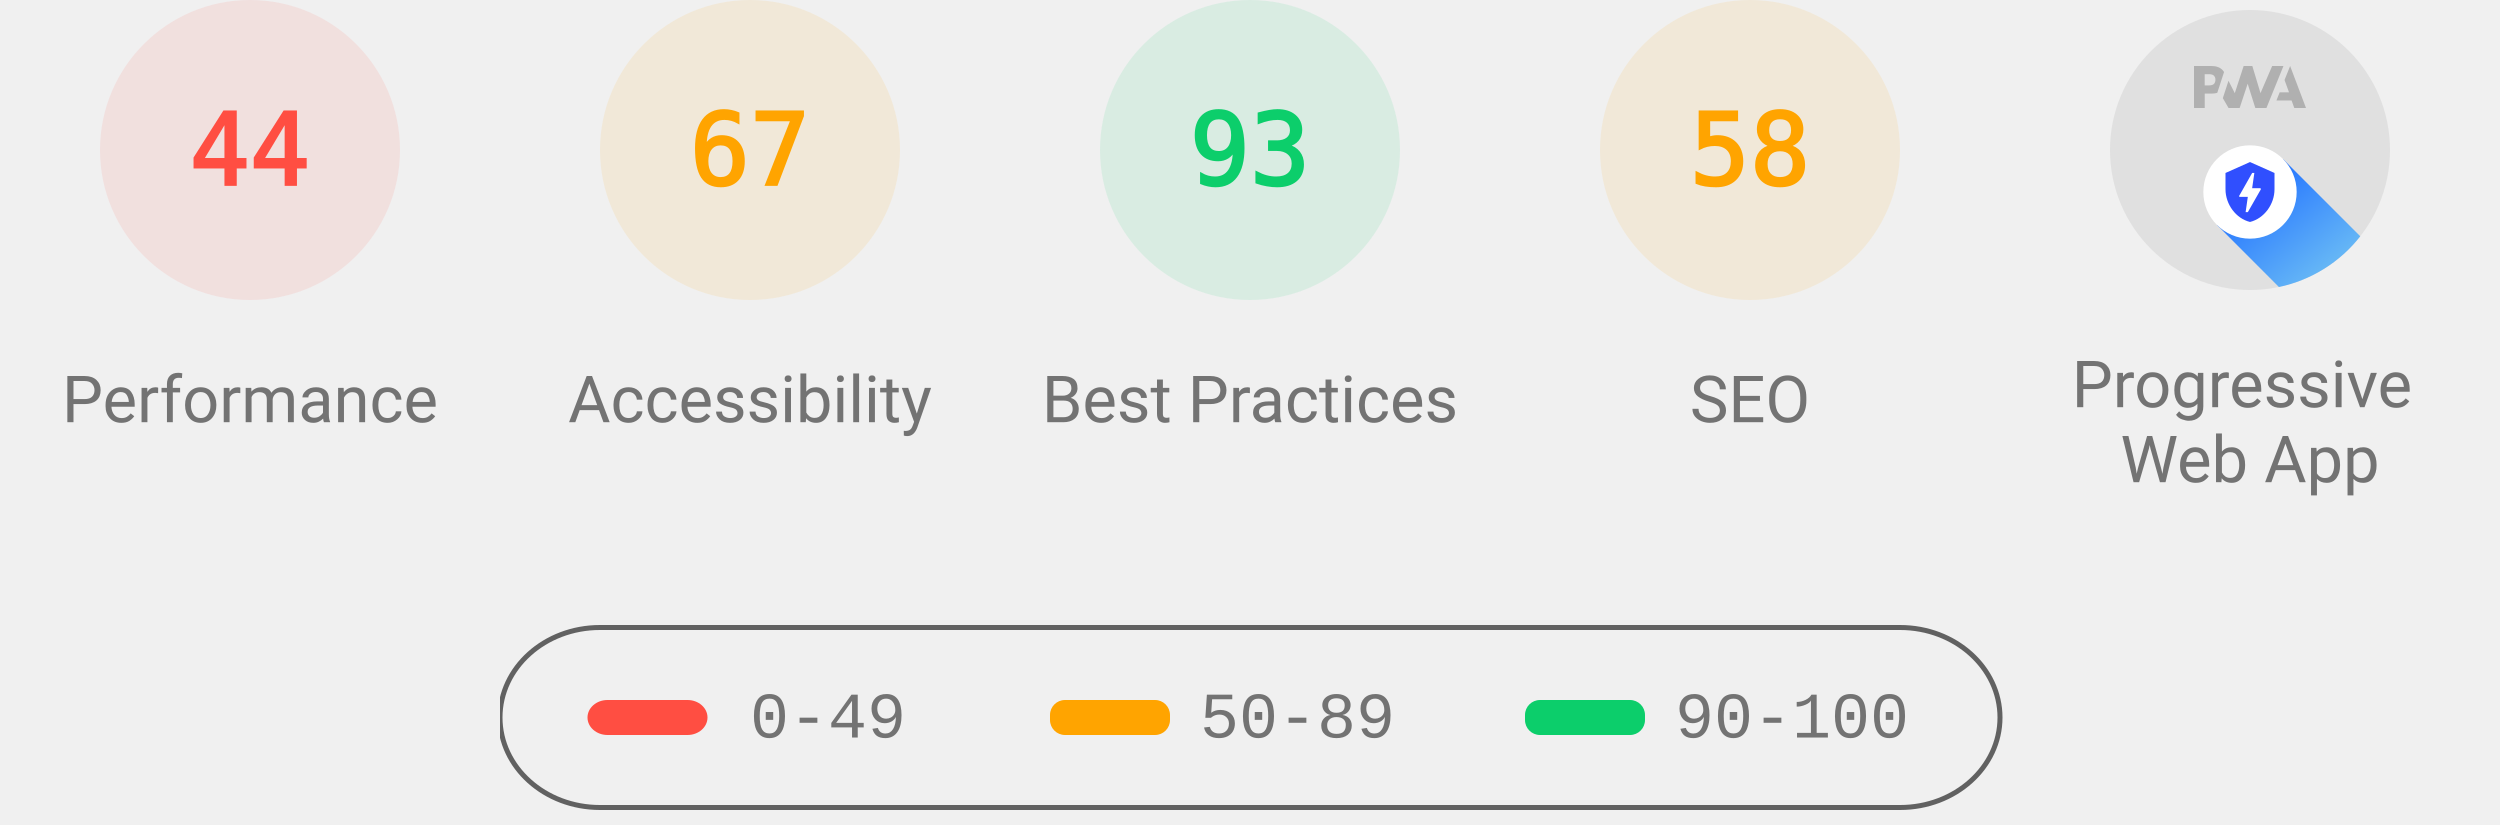
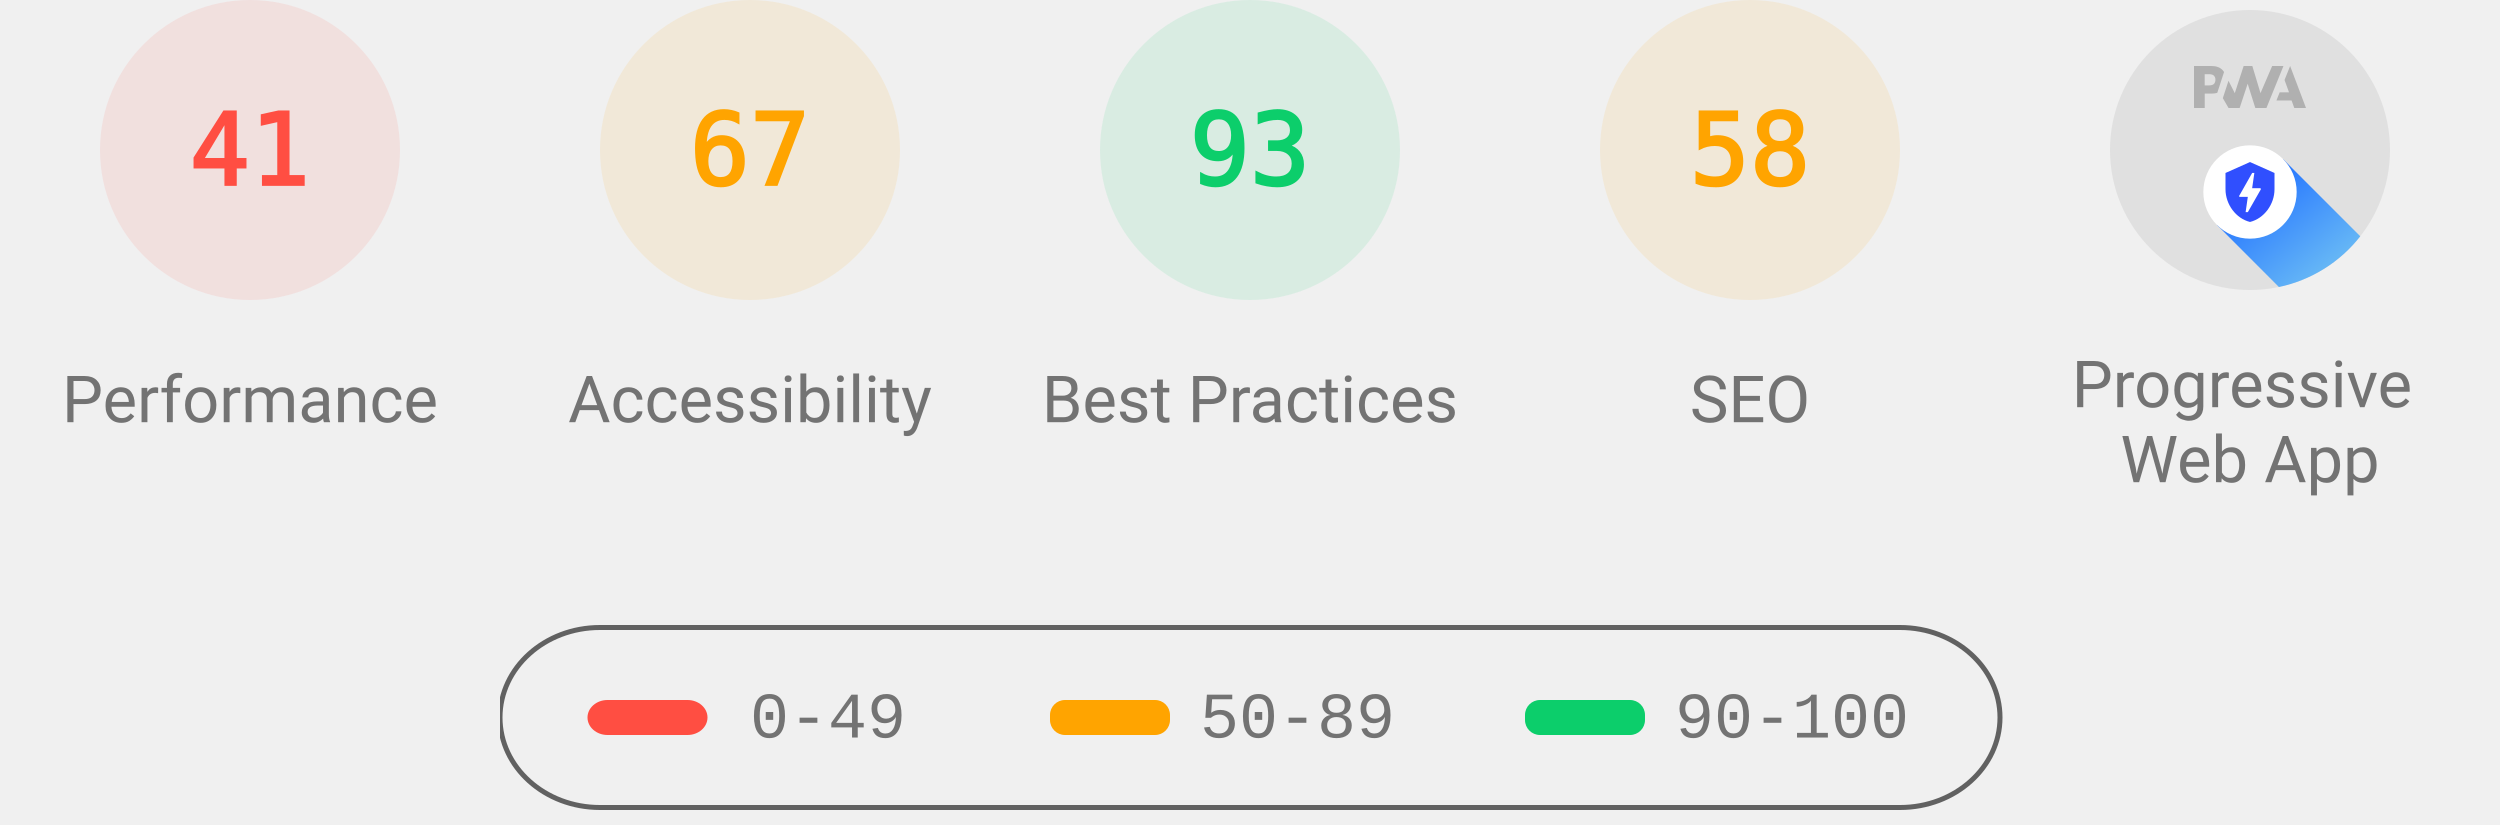
<svg xmlns="http://www.w3.org/2000/svg" class="theme--agnostic" fill="none" width="1000" height="330">
  <style>
			.gauge-base {
				opacity: 0.1
			}

			.gauge-arc {
				fill: none;
				animation-delay: 250ms;
				stroke-linecap: round;
				transform: rotate(-90deg);
				transform-origin: 100px 60px;
				animation: load-gauge 1s ease forwards
			}

			.guage-text {
				font-size: 40px;
				font-family: monospace;
				text-align: center
			}

			.guage-red {
				color: #ff4e42;
				fill: #ff4e42;
				stroke: #ff4e42
			}
			.guage-orange {
				color: #ffa400;
				fill: #ffa400;
				stroke: #ffa400
			}
			.guage-green {
				color: #0cce6b;
				fill: #0cce6b;
				stroke: #0cce6b
			}
			.theme--agnostic .guage-undefined {
				color: #5c5c5c;
				fill: #5c5c5c;
				stroke: #5c5c5c
			}
			.theme--light .guage-undefined {
				color: #1e1e1e;
				fill: #1e1e1e;
				stroke: #1e1e1e
			}
			.theme--dark .guage-undefined {
				color: #f5f5f5;
				fill: #f5f5f5;
				stroke: #f5f5f5
			}

			.guage-title {
				stroke: none;
				font-size: 26px;
				line-height: 26px;
				font-family: Roboto, Halvetica, Arial, sans-serif
			}
			.metric.guage-title {
				font-family: 'Courier New', Courier, monospace
			}
			.theme--agnostic .guage-title {
				color: #737373;
				fill: #737373
			}
			.theme--light .guage-title {
				color: #212121;
				fill: #212121
			}
			.theme--dark .guage-title {
				color: #f5f5f5;
				fill: #f5f5f5
			}

			@keyframes load-gauge {
				from {
					stroke-dasharray: 0 352.858
				}
			}
			.lh-gauge--pwa__disc {
				fill: #e0e0e0
			}
			.lh-gauge--pwa__logo {
				position: relative;
				fill: #b0b0b0
			}
			.lh-gauge--pwa__invisible {
				display: none
			}
			.lh-gauge--pwa__visible {
				display: inline
			}
			.guage-invisible {
				display: none
			}
			.lh-gauge--pwa__logo--primary-color {
				fill: #304ffe
			}
			.theme--agnostic .lh-gauge--pwa__logo--secondary-color {
				fill: #787878
			}
			.theme--light .lh-gauge--pwa__logo--secondary-color {
				fill: #3d3d3d
			}
			.theme--dark .lh-gauge--pwa__logo--secondary-color {
				fill: #d8b6b6
			}
			.theme--light #svg_2 {
				stroke: #00000022
			}
			.theme--agnostic #svg_2 {
				stroke: #616161
			}
			.theme--light #svg_2 {
				stroke: #00000022
			}
			.theme--dark #svg_2 {
				stroke: #f5f5f566
			}
		</style>
  <svg class="guage-div guage-perf guage-red" viewBox="0 0 200 200" width="200" height="200" x="0" y="0">
    <circle class="gauge-base" r="56" cx="100" cy="60" stroke-width="8" />
-     <circle class="gauge-arc guage-arc-1" r="56" cx="100" cy="60" stroke-width="8" style="stroke-dasharray: 154.818, 351.858;" />
-     <text class="guage-text" x="100px" y="60px" alignment-baseline="central" dominant-baseline="central" text-anchor="middle">44</text>
+     <circle class="gauge-arc guage-arc-1" r="56" cx="100" cy="60" stroke-width="8" style="stroke-dasharray: 144.262, 351.858;" />
+     <text class="guage-text" x="100px" y="60px" alignment-baseline="central" dominant-baseline="central" text-anchor="middle">41</text>
    <text class="guage-title" x="100px" y="160px" alignment-baseline="central" dominant-baseline="central" text-anchor="middle">Performance</text>
  </svg>
  <svg class="guage-div guage-acc guage-orange" viewBox="0 0 200 200" width="200" height="200" x="200" y="0">
    <circle class="gauge-base" r="56" cx="100" cy="60" stroke-width="8" />
    <circle class="gauge-arc guage-arc-2" r="56" cx="100" cy="60" stroke-width="8" style="stroke-dasharray: 235.745, 351.858;" />
    <text class="guage-text" x="100px" y="60px" alignment-baseline="central" dominant-baseline="central" text-anchor="middle">67</text>
    <text class="guage-title" x="100px" y="160px" alignment-baseline="central" dominant-baseline="central" text-anchor="middle">Accessibility</text>
  </svg>
  <svg class="guage-div guage-best guage-green" viewBox="0 0 200 200" width="200" height="200" x="400" y="0">
    <circle class="gauge-base" r="56" cx="100" cy="60" stroke-width="8" />
    <circle class="gauge-arc guage-arc-3" r="56" cx="100" cy="60" stroke-width="8" style="stroke-dasharray: 327.228, 351.858;" />
    <text class="guage-text" x="100px" y="60px" alignment-baseline="central" dominant-baseline="central" text-anchor="middle">93</text>
    <text class="guage-title" x="100px" y="160px" alignment-baseline="central" dominant-baseline="central" text-anchor="middle">Best Practices</text>
  </svg>
  <svg class="guage-div guage-seo guage-orange" viewBox="0 0 200 200" width="200" height="200" x="600" y="0">
    <circle class="gauge-base" r="56" cx="100" cy="60" stroke-width="8" />
    <circle class="gauge-arc guage-arc-4" r="56" cx="100" cy="60" stroke-width="8" style="stroke-dasharray: 204.078, 351.858;" />
    <text class="guage-text" x="100px" y="60px" alignment-baseline="central" dominant-baseline="central" text-anchor="middle">58</text>
    <text class="guage-title" x="100px" y="160px" alignment-baseline="central" dominant-baseline="central" text-anchor="middle">SEO</text>
  </svg>
  <svg class="guage-div guage-pwa " viewBox="0 0 200 200" width="200" height="200" x="800" y="0">
    <svg viewBox="0 0 60 60" width="112" height="112" x="44" y="4">
      <defs>
        <linearGradient id="lh-gauge--pwa__check-circle__gradient-0" x1="50%" y1="0%" x2="50%" y2="100%">
          <stop stop-color="#00C852" offset="0%" />
          <stop stop-color="#009688" offset="100%" />
        </linearGradient>
        <linearGradient id="lh-gauge--pwa__installable__shadow-gradient-0" x1="76.056%" x2="24.111%" y1="82.995%" y2="24.735%">
          <stop stop-color="#A5D6A7" offset="0%" />
          <stop stop-color="#80CBC4" offset="100%" />
        </linearGradient>
        <linearGradient id="lh-gauge--pwa__fast-reliable__shadow-gradient-0" x1="76.056%" y1="82.995%" x2="25.678%" y2="26.493%">
          <stop stop-color="#64B5F6" offset="0%" />
          <stop stop-color="#2979FF" offset="100%" />
        </linearGradient>
        <g id="lh-gauge--pwa__fast-reliable-badge-0">
          <circle fill="#FFFFFF" cx="10" cy="10" r="10" />
          <path fill="#304FFE" d="M10 3.58l5.25 2.34v3.5c0 3.23-2.24 6.26-5.25 7-3.01-.74-5.25-3.77-5.25-7v-3.5L10 3.58zm-.47 10.74l2.76-4.83.03-.07c.04-.08 0-.24-.22-.24h-1.64l.47-3.26h-.47l-2.7 4.77c-.02.01.05-.1-.04.05-.09.16-.1.31.18.31h1.63l-.47 3.27h.47z" />
        </g>
        <g id="lh-gauge--pwa__installable-badge-0">
          <circle fill="#FFFFFF" cx="10" cy="10" r="10" />
          <path fill="#009688" d="M10 4.167A5.835 5.835 0 0 0 4.167 10 5.835 5.835 0 0 0 10 15.833 5.835 5.835 0 0 0 15.833 10 5.835 5.835 0 0 0 10 4.167zm2.917 6.416h-2.334v2.334H9.417v-2.334H7.083V9.417h2.334V7.083h1.166v2.334h2.334v1.166z" />
        </g>
      </defs>
      <g stroke="none" fill-rule="nonzero">
        <circle class="lh-gauge--pwa__disc" cx="30" cy="30" r="30" />
        <g class="lh-gauge--pwa__logo">
          <path d="M35.66 19.39l.7-1.75h2L37.4 15 38.6 12l3.4 9h-2.51l-.58-1.61z" />
          <path d="M33.52 21l3.65-9h-2.42l-2.5 5.82L30.5 12h-1.86l-1.9 5.82-1.35-2.65-1.21 3.72L25.4 21h2.38l1.72-5.2 1.64 5.2z" />
          <path fill-rule="nonzero" d="M20.3 17.91h1.48c.45 0 .85-.05 1.2-.15l.39-1.18 1.07-3.3a2.64 2.64 0 0 0-.28-.37c-.55-.6-1.36-.91-2.42-.91H18v9h2.3V17.9zm1.96-3.84c.22.22.33.5.33.87 0 .36-.1.65-.29.87-.2.23-.59.35-1.15.35h-.86v-2.41h.87c.52 0 .89.1 1.1.32z" />
        </g>
        <rect class="lh-gauge--pwa__component lh-gauge--pwa__na-line lh-gauge--pwa__invisible" fill="#FFFFFF" x="20" y="32" width="20" height="4" rx="2" />
        <g class="lh-gauge--pwa__component lh-gauge--pwa__fast-reliable-badge lh-gauge--pwa__visible" transform="translate(20, 29)">
          <path fill="url(#lh-gauge--pwa__fast-reliable__shadow-gradient-0)" d="M33.63 19.49A30 30 0 0 1 16.2 30.36L3 17.14 17.14 3l16.49 16.49z" />
          <use href="#lh-gauge--pwa__fast-reliable-badge-0" />
        </g>
        <g class="lh-gauge--pwa__component lh-gauge--pwa__installable-badge lh-gauge--pwa__invisible" transform="translate(20, 29)">
          <path fill="url(#lh-gauge--pwa__installable__shadow-gradient-0)" d="M33.629 19.487c-4.272 5.453-10.391 9.39-17.415 10.869L3 17.142 17.142 3 33.63 19.487z" />
          <use href="#lh-gauge--pwa__installable-badge-0" />
        </g>
        <g class="lh-gauge--pwa__component lh-gauge--pwa__fast-reliable-installable-badges lh-gauge--pwa__invisible">
          <g transform="translate(8, 29)">
            <path fill="url(#lh-gauge--pwa__fast-reliable__shadow-gradient-0)" d="M16.321 30.463L3 17.143 17.142 3l22.365 22.365A29.864 29.864 0 0 1 22 31c-1.942 0-3.84-.184-5.679-.537z" />
            <use href="#lh-gauge--pwa__fast-reliable-badge-0" />
          </g>
          <g transform="translate(32, 29)">
            <path fill="url(#lh-gauge--pwa__installable__shadow-gradient-0)" d="M25.982 11.84a30.107 30.107 0 0 1-13.08 15.203L3 17.143 17.142 3l8.84 8.84z" />
            <use href="#lh-gauge--pwa__installable-badge-0" />
          </g>
        </g>
        <g class="lh-gauge--pwa__component lh-gauge--pwa__check-circle lh-gauge--pwa__invisible" transform="translate(18, 28)">
          <circle fill="#FFFFFF" cx="12" cy="12" r="12" />
          <path fill="url(#lh-gauge--pwa__check-circle__gradient-0)" d="M12 2a10 10 0 1 0 0 20 10 10 0 0 0 0-20zm-2 15l-5-5 1.41-1.41L10 14.17l7.59-7.59L19 8l-9 9z" />
        </g>
      </g>
    </svg>
    <text class="guage-title" y="160px" alignment-baseline="central" dominant-baseline="central" text-anchor="middle">
      <tspan x="100px" dy="-6px">Progressive</tspan>
      <tspan x="100px" dy="30px">Web App</tspan>
    </text>
  </svg>
  <svg width="604" height="76" x="200" y="250">
    <g>
      <rect fill="none" id="canvas_background" height="80" width="604" y="-1" x="-1" />
      <g display="none" overflow="visible" y="0" x="0" height="100%" width="100%" id="canvasGrid">
        <rect fill="url(#gridpattern)" stroke-width="0" y="0" x="0" height="100%" width="100%" />
      </g>
    </g>
    <g>
      <rect fill-opacity="0" stroke-width="2" rx="40" id="svg_2" height="72" width="600" y="1" x="0" fill="#000000" />
      <rect stroke="#000" rx="8" id="svg_3" height="14" width="48" y="30" x="35" stroke-opacity="null" stroke-width="0" fill="#ff4e42" />
      <rect stroke="#000" rx="6" id="svg_4" height="14" width="48" y="30" x="220" stroke-opacity="null" stroke-width="0" fill="#ffa400" />
      <rect stroke="#000" rx="6" id="svg_5" height="14" width="48" y="30" x="410" stroke-opacity="null" stroke-width="0" fill="#0cce6b" />
      <text class="metric guage-title" xml:space="preserve" text-anchor="start" font-size="26" id="svg_6" y="45" x="100" stroke-opacity="null" stroke-width="0" stroke="#000">0-49</text>
      <text class="metric guage-title" xml:space="preserve" text-anchor="start" font-size="26" id="svg_7" y="45" x="280" stroke-opacity="null" stroke-width="0" stroke="#000">50-89</text>
      <text class="metric guage-title" xml:space="preserve" text-anchor="start" font-size="26" id="svg_8" y="45" x="470" stroke-opacity="null" stroke-width="0" stroke="#000">90-100</text>
    </g>
  </svg>
</svg>
